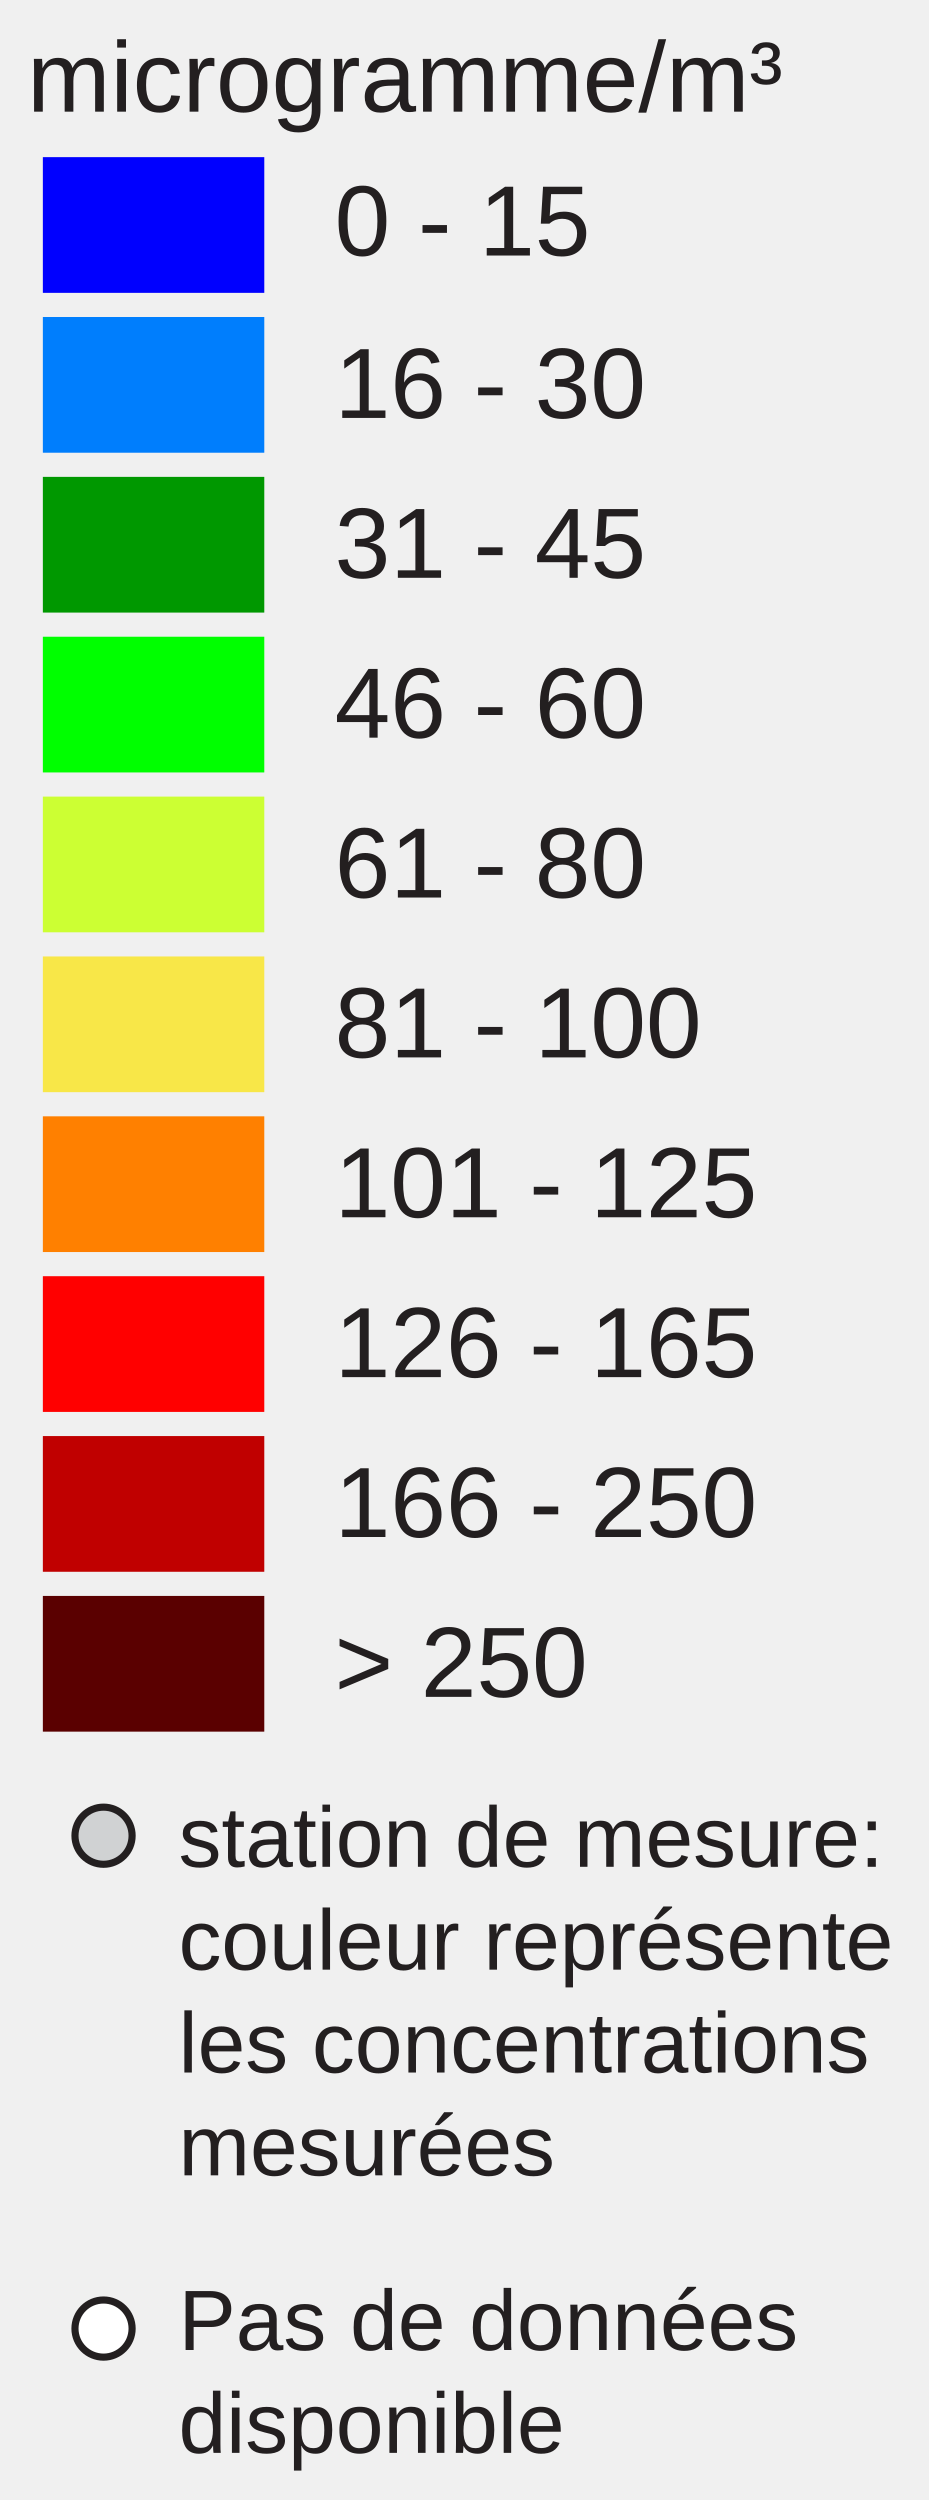
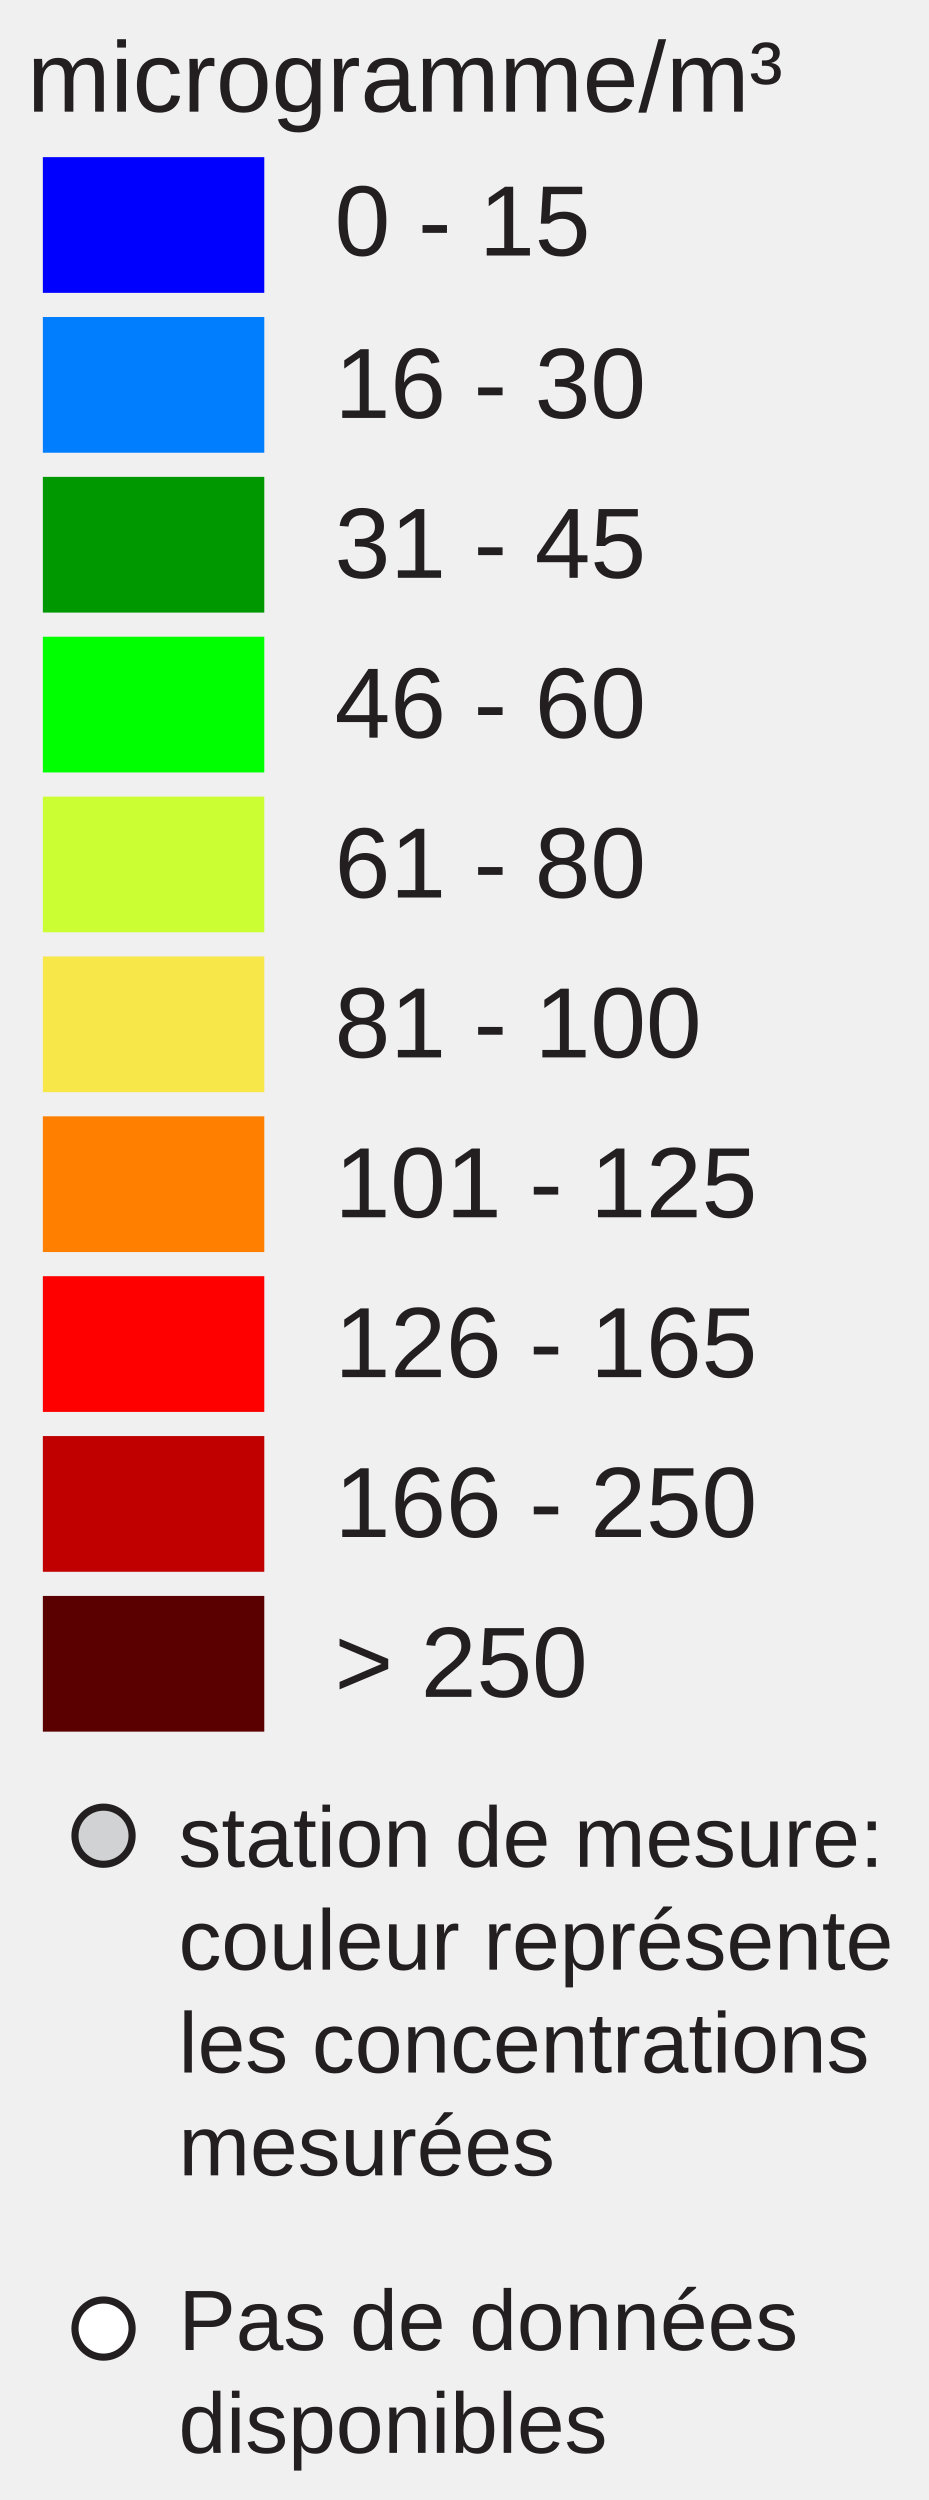
<svg xmlns="http://www.w3.org/2000/svg" version="1.1" id="Layer_1" x="0px" y="0px" width="130px" height="350px" viewBox="0 0 130 350" enable-background="new 0 0 130 350" xml:space="preserve">
  <rect x="6" y="22" fill="#0000FF" width="31" height="19" />
  <rect x="6" y="44.381" fill="#007EFD" width="31" height="19" />
  <rect x="6" y="66.762" fill="#009800" width="31" height="19" />
  <rect x="6" y="89.143" fill="#00FF00" width="31" height="19" />
  <rect x="6" y="111.524" fill="#CCFF33" width="31" height="19" />
  <rect x="6" y="133.905" fill="#F8E748" width="31" height="19" />
  <rect x="6" y="156.286" fill="#FF8000" width="31" height="19" />
  <rect x="6" y="178.668" fill="#FF0000" width="31" height="19" />
  <rect x="6" y="201.049" fill="#C00000" width="31" height="19" />
  <rect x="6" y="223.43" fill="#5A0000" width="31" height="19" />
  <text transform="matrix(1 0 0 1 46.853 35.7705)" fill="#231F20" font-family="Arial" font-size="14">0 - 15</text>
  <text transform="matrix(1 0 0 1 46.853 58.5112)" fill="#231F20" font-family="Arial" font-size="14">16 - 30</text>
  <text transform="matrix(1 0 0 1 46.853 80.8926)" fill="#231F20" font-family="Arial" font-size="14">31 - 45</text>
  <text transform="matrix(1 0 0 1 46.853 103.2734)" fill="#231F20" font-family="Arial" font-size="14">46 - 60</text>
  <text transform="matrix(1 0 0 1 46.853 125.6548)" fill="#231F20" font-family="Arial" font-size="14">61 - 80</text>
  <text transform="matrix(1 0 0 1 46.853 148.0352)" fill="#231F20" font-family="Arial" font-size="14">81 - 100</text>
  <text transform="matrix(1 0 0 1 46.853 170.417)" fill="#231F20" font-family="Arial" font-size="14">101 - 125</text>
  <text transform="matrix(1 0 0 1 46.853 192.7988)" fill="#231F20" font-family="Arial" font-size="14">126 - 165</text>
  <text transform="matrix(1 0 0 1 46.853 215.1797)" fill="#231F20" font-family="Arial" font-size="14">166 - 250</text>
  <text transform="matrix(1 0 0 1 46.853 237.5605)" fill="#231F20" font-family="Arial" font-size="14">&gt; 250</text>
  <text font-size="14" font-family="Arial" transform="translate(3.8027 15.631)" fill="#231F20">microgramme/m³</text>
  <circle fill="#D0D2D3" stroke="#231F20" stroke-miterlimit="10" cx="14.495" cy="257" r="4" />
  <circle fill="#FFFFFF" stroke="#231F20" stroke-miterlimit="10" cx="14.495" cy="326" r="4" />
  <text font-size="12" font-family="Arial" transform="translate(25 261.35)" fill="#231F20">station de mesure:</text>
  <text font-size="12" font-family="Arial" transform="translate(25 275.75)" fill="#231F20">couleur représente</text>
  <text font-size="12" font-family="Arial" transform="translate(25 290.15)" fill="#231F20">les concentrations</text>
  <text font-size="12" font-family="Arial" transform="translate(25 304.55)" fill="#231F20">mesurées</text>
  <text font-size="12" font-family="Arial" transform="translate(25 329)" fill="#231F20">Pas de données</text>
-   <text font-size="12" font-family="Arial" transform="translate(25 343.4)" fill="#231F20">disponible</text>
+   <text font-size="12" font-family="Arial" transform="translate(25 343.4)" fill="#231F20">disponibles</text>
</svg>
